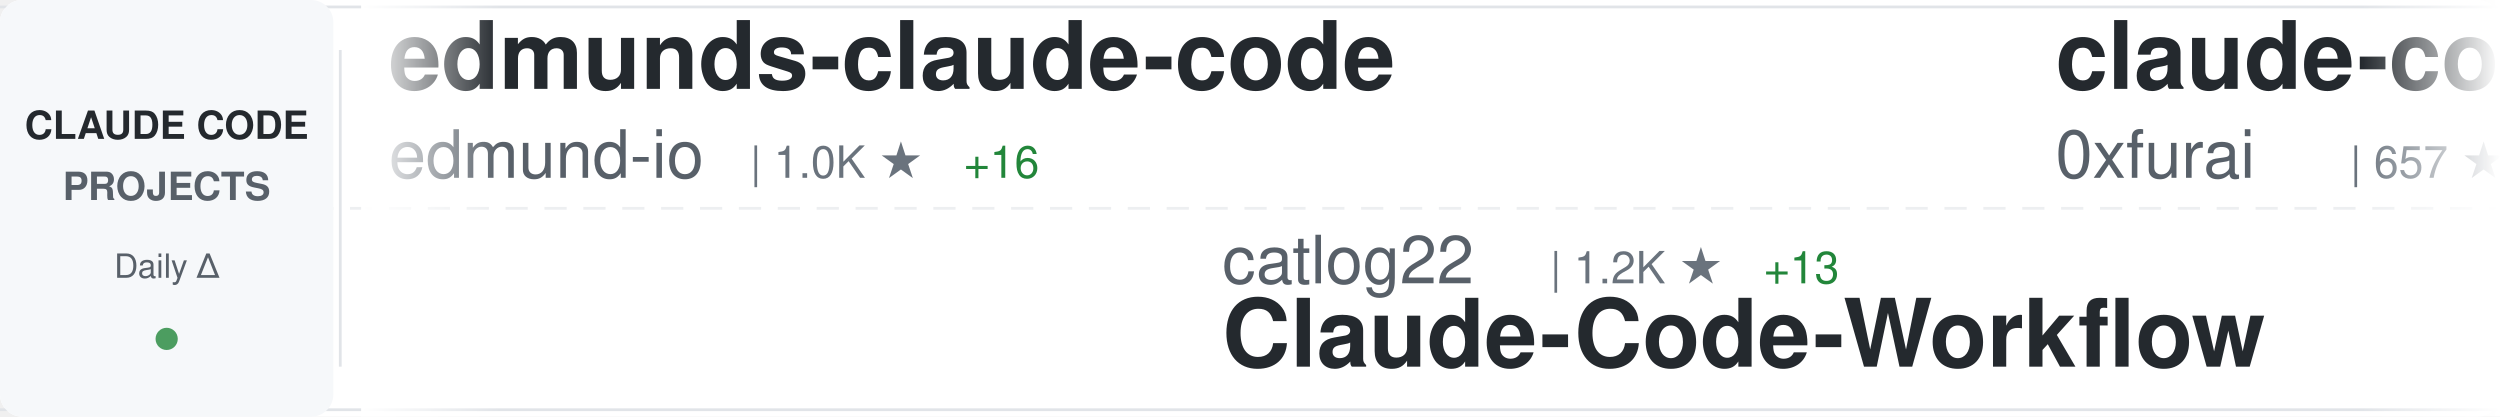
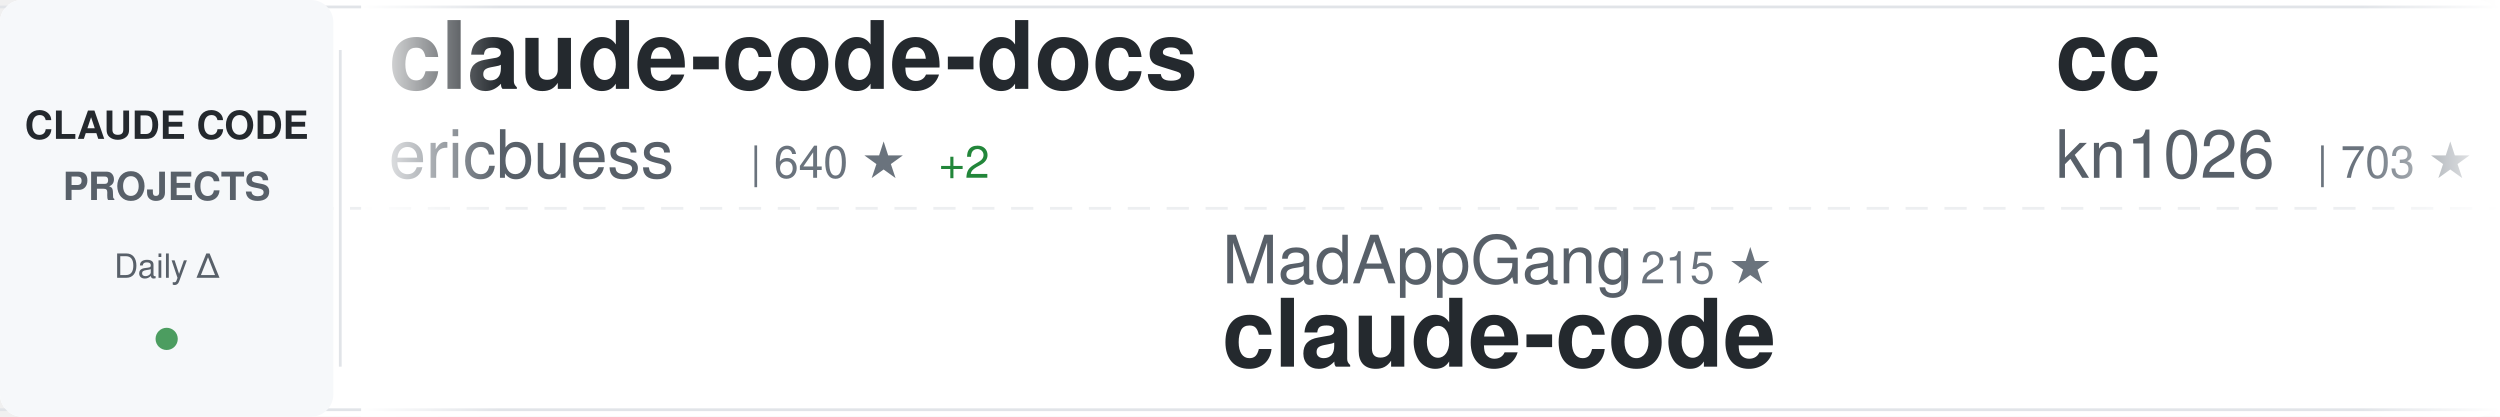
<svg xmlns="http://www.w3.org/2000/svg" width="900" height="150">
  <defs>
    <linearGradient id="awesomeLeftFade" x1="0%" y1="0%" x2="100%" y2="0%">
      <stop offset="0%" style="stop-color:#ffffff;stop-opacity:1" />
      <stop offset="100%" style="stop-color:#ffffff;stop-opacity:0" />
    </linearGradient>
    <linearGradient id="awesomeRightFade" x1="0%" y1="0%" x2="100%" y2="0%">
      <stop offset="0%" style="stop-color:#ffffff;stop-opacity:0" />
      <stop offset="100%" style="stop-color:#ffffff;stop-opacity:1" />
    </linearGradient>
  </defs>
  <rect width="900" height="150" fill="#ffffff" rx="8" />
  <rect x="0" y="2" width="900" height="1" fill="#e1e4e8" />
  <rect x="0" y="147" width="900" height="1" fill="#e1e4e8" />
  <line x1="0" y1="75" x2="900" y2="75" stroke="#e1e4e8" stroke-width="1" stroke-dasharray="8 6" opacity="0.6" />
  <rect x="0" y="0" width="120" height="150" fill="#f6f8fa" rx="8" />
  <text x="60" y="50" font-family="-apple-system, BlinkMacSystemFont, 'Segoe UI', Helvetica, Arial, sans-serif" font-size="14" font-weight="600" fill="#24292e" text-anchor="middle">CLAUDE CODE</text>
  <text x="60" y="72" font-family="-apple-system, BlinkMacSystemFont, 'Segoe UI', Helvetica, Arial, sans-serif" font-size="14" font-weight="600" fill="#586069" text-anchor="middle">PROJECTS</text>
  <text x="60" y="100" font-family="-apple-system, BlinkMacSystemFont, 'Segoe UI', Helvetica, Arial, sans-serif" font-size="12" font-weight="500" fill="#586069" text-anchor="middle">Daily Δ</text>
  <circle cx="60" cy="122" r="4" fill="#22863a" opacity="0.8" />
  <rect x="122" y="18" width="1" height="114" fill="#e1e4e8" />
  <clipPath id="awesomeTickerClip">
    <rect x="130" y="0" width="770" height="150" />
  </clipPath>
  <g clip-path="url(#awesomeTickerClip)">
    <g id="awesomeTickerItems">
      <animateTransform attributeName="transform" attributeType="XML" type="translate" from="0 0" to="-3000 0" dur="54s" repeatCount="indefinite" />
      <g transform="translate(0, 0)">
-         <text x="140" y="32" font-family="-apple-system, BlinkMacSystemFont, 'Segoe UI', Helvetica, Arial, sans-serif" font-size="34" font-weight="600" fill="#24292e">edmunds-claude-code</text>
-         <text x="140" y="64" font-family="-apple-system, BlinkMacSystemFont, 'Segoe UI', Helvetica, Arial, sans-serif" font-size="24" font-weight="400" fill="#586069">edmund-io</text>
-         <text x="270" y="64" font-family="-apple-system, BlinkMacSystemFont, 'Segoe UI', Helvetica, Arial, sans-serif" font-size="16" font-weight="500" fill="#6a737d">| 1.0K ★</text>
-         <text x="347" y="64" font-family="-apple-system, BlinkMacSystemFont, 'Segoe UI', Helvetica, Arial, sans-serif" font-size="16" font-weight="500" fill="#22863a"> +16</text>
+         <text x="140" y="32" font-family="-apple-system, BlinkMacSystemFont, 'Segoe UI', Helvetica, Arial, sans-serif" font-size="34" font-weight="600" fill="#24292e">claude-code-docs</text>
+         <text x="140" y="64" font-family="-apple-system, BlinkMacSystemFont, 'Segoe UI', Helvetica, Arial, sans-serif" font-size="24" font-weight="400" fill="#586069">ericbuess</text>
+         <text x="270" y="64" font-family="-apple-system, BlinkMacSystemFont, 'Segoe UI', Helvetica, Arial, sans-serif" font-size="16" font-weight="500" fill="#6a737d">| 640 ★</text>
+         <text x="338" y="64" font-family="-apple-system, BlinkMacSystemFont, 'Segoe UI', Helvetica, Arial, sans-serif" font-size="16" font-weight="500" fill="#22863a"> +2</text>
      </g>
      <g transform="translate(300, 0)">
-         <text x="140" y="102" font-family="-apple-system, BlinkMacSystemFont, 'Segoe UI', Helvetica, Arial, sans-serif" font-size="24" font-weight="400" fill="#586069">catlog22</text>
-         <text x="258" y="102" font-family="-apple-system, BlinkMacSystemFont, 'Segoe UI', Helvetica, Arial, sans-serif" font-size="16" font-weight="500" fill="#6a737d">| 1.2K ★</text>
-         <text x="335" y="102" font-family="-apple-system, BlinkMacSystemFont, 'Segoe UI', Helvetica, Arial, sans-serif" font-size="16" font-weight="500" fill="#22863a"> +13</text>
-         <text x="140" y="132" font-family="-apple-system, BlinkMacSystemFont, 'Segoe UI', Helvetica, Arial, sans-serif" font-size="34" font-weight="600" fill="#24292e">Claude-Code-Workflow</text>
+         <text x="140" y="102" font-family="-apple-system, BlinkMacSystemFont, 'Segoe UI', Helvetica, Arial, sans-serif" font-size="24" font-weight="400" fill="#586069">MadAppGang</text>
+         <text x="282" y="102" font-family="-apple-system, BlinkMacSystemFont, 'Segoe UI', Helvetica, Arial, sans-serif" font-size="16" font-weight="500" fill="#6a737d">| 215 ★</text>
+         <text x="140" y="132" font-family="-apple-system, BlinkMacSystemFont, 'Segoe UI', Helvetica, Arial, sans-serif" font-size="34" font-weight="600" fill="#24292e">claude-code</text>
      </g>
      <g transform="translate(600, 0)">
-         <text x="140" y="32" font-family="-apple-system, BlinkMacSystemFont, 'Segoe UI', Helvetica, Arial, sans-serif" font-size="34" font-weight="600" fill="#24292e">claude-code-subagents</text>
-         <text x="140" y="64" font-family="-apple-system, BlinkMacSystemFont, 'Segoe UI', Helvetica, Arial, sans-serif" font-size="24" font-weight="400" fill="#586069">0xfurai</text>
-         <text x="246" y="64" font-family="-apple-system, BlinkMacSystemFont, 'Segoe UI', Helvetica, Arial, sans-serif" font-size="16" font-weight="500" fill="#6a737d">| 657 ★</text>
-         <text x="314" y="64" font-family="-apple-system, BlinkMacSystemFont, 'Segoe UI', Helvetica, Arial, sans-serif" font-size="16" font-weight="500" fill="#22863a"> +1</text>
+         <text x="140" y="32" font-family="-apple-system, BlinkMacSystemFont, 'Segoe UI', Helvetica, Arial, sans-serif" font-size="34" font-weight="600" fill="#24292e">cc</text>
+         <text x="140" y="64" font-family="-apple-system, BlinkMacSystemFont, 'Segoe UI', Helvetica, Arial, sans-serif" font-size="24" font-weight="400" fill="#586069">kn1026</text>
+         <text x="234" y="64" font-family="-apple-system, BlinkMacSystemFont, 'Segoe UI', Helvetica, Arial, sans-serif" font-size="16" font-weight="500" fill="#6a737d">| 703 ★</text>
      </g>
      <g transform="translate(900, 0)">
-         <text x="140" y="102" font-family="-apple-system, BlinkMacSystemFont, 'Segoe UI', Helvetica, Arial, sans-serif" font-size="24" font-weight="400" fill="#586069">1rgs</text>
-         <text x="210" y="102" font-family="-apple-system, BlinkMacSystemFont, 'Segoe UI', Helvetica, Arial, sans-serif" font-size="16" font-weight="500" fill="#6a737d">| 2.9K ★</text>
-         <text x="287" y="102" font-family="-apple-system, BlinkMacSystemFont, 'Segoe UI', Helvetica, Arial, sans-serif" font-size="16" font-weight="500" fill="#22863a"> +10</text>
-         <text x="140" y="132" font-family="-apple-system, BlinkMacSystemFont, 'Segoe UI', Helvetica, Arial, sans-serif" font-size="34" font-weight="600" fill="#24292e">claude-code-proxy</text>
+         <text x="140" y="102" font-family="-apple-system, BlinkMacSystemFont, 'Segoe UI', Helvetica, Arial, sans-serif" font-size="24" font-weight="400" fill="#586069">VoltAgent</text>
+         <text x="270" y="102" font-family="-apple-system, BlinkMacSystemFont, 'Segoe UI', Helvetica, Arial, sans-serif" font-size="16" font-weight="500" fill="#6a737d">| 8.8K ★</text>
+         <text x="347" y="102" font-family="-apple-system, BlinkMacSystemFont, 'Segoe UI', Helvetica, Arial, sans-serif" font-size="16" font-weight="500" fill="#22863a"> +76</text>
+         <text x="140" y="132" font-family="-apple-system, BlinkMacSystemFont, 'Segoe UI', Helvetica, Arial, sans-serif" font-size="34" font-weight="600" fill="#24292e">awesome-claude-code-suba...</text>
      </g>
      <g transform="translate(1200, 0)">
-         <text x="140" y="32" font-family="-apple-system, BlinkMacSystemFont, 'Segoe UI', Helvetica, Arial, sans-serif" font-size="34" font-weight="600" fill="#24292e">claude-code-hooks-master...</text>
-         <text x="140" y="64" font-family="-apple-system, BlinkMacSystemFont, 'Segoe UI', Helvetica, Arial, sans-serif" font-size="24" font-weight="400" fill="#586069">disler</text>
-         <text x="234" y="64" font-family="-apple-system, BlinkMacSystemFont, 'Segoe UI', Helvetica, Arial, sans-serif" font-size="16" font-weight="500" fill="#6a737d">| 2.1K ★</text>
-         <text x="311" y="64" font-family="-apple-system, BlinkMacSystemFont, 'Segoe UI', Helvetica, Arial, sans-serif" font-size="16" font-weight="500" fill="#22863a"> +4</text>
+         <text x="140" y="32" font-family="-apple-system, BlinkMacSystemFont, 'Segoe UI', Helvetica, Arial, sans-serif" font-size="34" font-weight="600" fill="#24292e">claude-code-prompt-impro...</text>
+         <text x="140" y="64" font-family="-apple-system, BlinkMacSystemFont, 'Segoe UI', Helvetica, Arial, sans-serif" font-size="24" font-weight="400" fill="#586069">severity1</text>
+         <text x="270" y="64" font-family="-apple-system, BlinkMacSystemFont, 'Segoe UI', Helvetica, Arial, sans-serif" font-size="16" font-weight="500" fill="#6a737d">| 1.1K ★</text>
+         <text x="347" y="64" font-family="-apple-system, BlinkMacSystemFont, 'Segoe UI', Helvetica, Arial, sans-serif" font-size="16" font-weight="500" fill="#22863a"> +4</text>
      </g>
      <g transform="translate(1500, 0)">
-         <text x="140" y="102" font-family="-apple-system, BlinkMacSystemFont, 'Segoe UI', Helvetica, Arial, sans-serif" font-size="24" font-weight="400" fill="#586069">Dicklesworthstone</text>
-         <text x="366" y="102" font-family="-apple-system, BlinkMacSystemFont, 'Segoe UI', Helvetica, Arial, sans-serif" font-size="16" font-weight="500" fill="#6a737d">| 635 ★</text>
-         <text x="434" y="102" font-family="-apple-system, BlinkMacSystemFont, 'Segoe UI', Helvetica, Arial, sans-serif" font-size="16" font-weight="500" fill="#22863a"> +1</text>
-         <text x="140" y="132" font-family="-apple-system, BlinkMacSystemFont, 'Segoe UI', Helvetica, Arial, sans-serif" font-size="34" font-weight="600" fill="#24292e">claude_code_agent_farm</text>
+         <text x="140" y="102" font-family="-apple-system, BlinkMacSystemFont, 'Segoe UI', Helvetica, Arial, sans-serif" font-size="24" font-weight="400" fill="#586069">centminmod</text>
+         <text x="282" y="102" font-family="-apple-system, BlinkMacSystemFont, 'Segoe UI', Helvetica, Arial, sans-serif" font-size="16" font-weight="500" fill="#6a737d">| 1.8K ★</text>
+         <text x="359" y="102" font-family="-apple-system, BlinkMacSystemFont, 'Segoe UI', Helvetica, Arial, sans-serif" font-size="16" font-weight="500" fill="#22863a"> +11</text>
+         <text x="140" y="132" font-family="-apple-system, BlinkMacSystemFont, 'Segoe UI', Helvetica, Arial, sans-serif" font-size="34" font-weight="600" fill="#24292e">my-claude-code-setup</text>
      </g>
      <g transform="translate(1800, 0)">
-         <text x="140" y="32" font-family="-apple-system, BlinkMacSystemFont, 'Segoe UI', Helvetica, Arial, sans-serif" font-size="34" font-weight="600" fill="#24292e">claude-code-infrastructu...</text>
-         <text x="140" y="64" font-family="-apple-system, BlinkMacSystemFont, 'Segoe UI', Helvetica, Arial, sans-serif" font-size="24" font-weight="400" fill="#586069">diet103</text>
-         <text x="246" y="64" font-family="-apple-system, BlinkMacSystemFont, 'Segoe UI', Helvetica, Arial, sans-serif" font-size="16" font-weight="500" fill="#6a737d">| 8.6K ★</text>
-         <text x="323" y="64" font-family="-apple-system, BlinkMacSystemFont, 'Segoe UI', Helvetica, Arial, sans-serif" font-size="16" font-weight="500" fill="#22863a"> +23</text>
+         <text x="140" y="32" font-family="-apple-system, BlinkMacSystemFont, 'Segoe UI', Helvetica, Arial, sans-serif" font-size="34" font-weight="600" fill="#24292e">claude-code-action</text>
+         <text x="140" y="64" font-family="-apple-system, BlinkMacSystemFont, 'Segoe UI', Helvetica, Arial, sans-serif" font-size="24" font-weight="400" fill="#586069">anthropics</text>
+         <text x="282" y="64" font-family="-apple-system, BlinkMacSystemFont, 'Segoe UI', Helvetica, Arial, sans-serif" font-size="16" font-weight="500" fill="#6a737d">| 5.3K ★</text>
+         <text x="359" y="64" font-family="-apple-system, BlinkMacSystemFont, 'Segoe UI', Helvetica, Arial, sans-serif" font-size="16" font-weight="500" fill="#22863a"> +17</text>
      </g>
      <g transform="translate(2100, 0)">
-         <text x="140" y="102" font-family="-apple-system, BlinkMacSystemFont, 'Segoe UI', Helvetica, Arial, sans-serif" font-size="24" font-weight="400" fill="#586069">anthropics</text>
-         <text x="282" y="102" font-family="-apple-system, BlinkMacSystemFont, 'Segoe UI', Helvetica, Arial, sans-serif" font-size="16" font-weight="500" fill="#6a737d">| 5.0K ★</text>
-         <text x="359" y="102" font-family="-apple-system, BlinkMacSystemFont, 'Segoe UI', Helvetica, Arial, sans-serif" font-size="16" font-weight="500" fill="#22863a"> +76</text>
-         <text x="140" y="132" font-family="-apple-system, BlinkMacSystemFont, 'Segoe UI', Helvetica, Arial, sans-serif" font-size="34" font-weight="600" fill="#24292e">claude-plugins-official</text>
+         <text x="140" y="102" font-family="-apple-system, BlinkMacSystemFont, 'Segoe UI', Helvetica, Arial, sans-serif" font-size="24" font-weight="400" fill="#586069">pchalasani</text>
+         <text x="282" y="102" font-family="-apple-system, BlinkMacSystemFont, 'Segoe UI', Helvetica, Arial, sans-serif" font-size="16" font-weight="500" fill="#6a737d">| 1.2K ★</text>
+         <text x="359" y="102" font-family="-apple-system, BlinkMacSystemFont, 'Segoe UI', Helvetica, Arial, sans-serif" font-size="16" font-weight="500" fill="#22863a"> +30</text>
+         <text x="140" y="132" font-family="-apple-system, BlinkMacSystemFont, 'Segoe UI', Helvetica, Arial, sans-serif" font-size="34" font-weight="600" fill="#24292e">claude-code-tools</text>
      </g>
      <g transform="translate(2400, 0)">
-         <text x="140" y="32" font-family="-apple-system, BlinkMacSystemFont, 'Segoe UI', Helvetica, Arial, sans-serif" font-size="34" font-weight="600" fill="#24292e">claude-code-security-rev...</text>
-         <text x="140" y="64" font-family="-apple-system, BlinkMacSystemFont, 'Segoe UI', Helvetica, Arial, sans-serif" font-size="24" font-weight="400" fill="#586069">anthropics</text>
-         <text x="282" y="64" font-family="-apple-system, BlinkMacSystemFont, 'Segoe UI', Helvetica, Arial, sans-serif" font-size="16" font-weight="500" fill="#6a737d">| 2.9K ★</text>
-         <text x="359" y="64" font-family="-apple-system, BlinkMacSystemFont, 'Segoe UI', Helvetica, Arial, sans-serif" font-size="16" font-weight="500" fill="#22863a"> +5</text>
+         <text x="140" y="32" font-family="-apple-system, BlinkMacSystemFont, 'Segoe UI', Helvetica, Arial, sans-serif" font-size="34" font-weight="600" fill="#24292e">zcf</text>
+         <text x="140" y="64" font-family="-apple-system, BlinkMacSystemFont, 'Segoe UI', Helvetica, Arial, sans-serif" font-size="24" font-weight="400" fill="#586069">UfoMiao</text>
+         <text x="246" y="64" font-family="-apple-system, BlinkMacSystemFont, 'Segoe UI', Helvetica, Arial, sans-serif" font-size="16" font-weight="500" fill="#6a737d">| 5.3K ★</text>
+         <text x="323" y="64" font-family="-apple-system, BlinkMacSystemFont, 'Segoe UI', Helvetica, Arial, sans-serif" font-size="16" font-weight="500" fill="#22863a"> +12</text>
      </g>
      <g transform="translate(2700, 0)">
-         <text x="140" y="102" font-family="-apple-system, BlinkMacSystemFont, 'Segoe UI', Helvetica, Arial, sans-serif" font-size="24" font-weight="400" fill="#586069">github</text>
-         <text x="234" y="102" font-family="-apple-system, BlinkMacSystemFont, 'Segoe UI', Helvetica, Arial, sans-serif" font-size="16" font-weight="500" fill="#6a737d">| 65.3K ★</text>
-         <text x="320" y="102" font-family="-apple-system, BlinkMacSystemFont, 'Segoe UI', Helvetica, Arial, sans-serif" font-size="16" font-weight="500" fill="#22863a"> +284</text>
-         <text x="140" y="132" font-family="-apple-system, BlinkMacSystemFont, 'Segoe UI', Helvetica, Arial, sans-serif" font-size="34" font-weight="600" fill="#24292e">spec-kit</text>
+         <text x="140" y="102" font-family="-apple-system, BlinkMacSystemFont, 'Segoe UI', Helvetica, Arial, sans-serif" font-size="24" font-weight="400" fill="#586069">OthmanAdi</text>
+         <text x="270" y="102" font-family="-apple-system, BlinkMacSystemFont, 'Segoe UI', Helvetica, Arial, sans-serif" font-size="16" font-weight="500" fill="#6a737d">| 11.5K ★</text>
+         <text x="356" y="102" font-family="-apple-system, BlinkMacSystemFont, 'Segoe UI', Helvetica, Arial, sans-serif" font-size="16" font-weight="500" fill="#22863a"> +176</text>
+         <text x="140" y="132" font-family="-apple-system, BlinkMacSystemFont, 'Segoe UI', Helvetica, Arial, sans-serif" font-size="34" font-weight="600" fill="#24292e">planning-with-files</text>
      </g>
      <g transform="translate(3000, 0)">
-         <text x="140" y="32" font-family="-apple-system, BlinkMacSystemFont, 'Segoe UI', Helvetica, Arial, sans-serif" font-size="34" font-weight="600" fill="#24292e">edmunds-claude-code</text>
-         <text x="140" y="64" font-family="-apple-system, BlinkMacSystemFont, 'Segoe UI', Helvetica, Arial, sans-serif" font-size="24" font-weight="400" fill="#586069">edmund-io</text>
-         <text x="270" y="64" font-family="-apple-system, BlinkMacSystemFont, 'Segoe UI', Helvetica, Arial, sans-serif" font-size="16" font-weight="500" fill="#6a737d">| 1.0K ★</text>
-         <text x="347" y="64" font-family="-apple-system, BlinkMacSystemFont, 'Segoe UI', Helvetica, Arial, sans-serif" font-size="16" font-weight="500" fill="#22863a"> +16</text>
+         <text x="140" y="32" font-family="-apple-system, BlinkMacSystemFont, 'Segoe UI', Helvetica, Arial, sans-serif" font-size="34" font-weight="600" fill="#24292e">claude-code-docs</text>
+         <text x="140" y="64" font-family="-apple-system, BlinkMacSystemFont, 'Segoe UI', Helvetica, Arial, sans-serif" font-size="24" font-weight="400" fill="#586069">ericbuess</text>
+         <text x="270" y="64" font-family="-apple-system, BlinkMacSystemFont, 'Segoe UI', Helvetica, Arial, sans-serif" font-size="16" font-weight="500" fill="#6a737d">| 640 ★</text>
+         <text x="338" y="64" font-family="-apple-system, BlinkMacSystemFont, 'Segoe UI', Helvetica, Arial, sans-serif" font-size="16" font-weight="500" fill="#22863a"> +2</text>
      </g>
      <g transform="translate(3300, 0)">
-         <text x="140" y="102" font-family="-apple-system, BlinkMacSystemFont, 'Segoe UI', Helvetica, Arial, sans-serif" font-size="24" font-weight="400" fill="#586069">catlog22</text>
-         <text x="258" y="102" font-family="-apple-system, BlinkMacSystemFont, 'Segoe UI', Helvetica, Arial, sans-serif" font-size="16" font-weight="500" fill="#6a737d">| 1.2K ★</text>
-         <text x="335" y="102" font-family="-apple-system, BlinkMacSystemFont, 'Segoe UI', Helvetica, Arial, sans-serif" font-size="16" font-weight="500" fill="#22863a"> +13</text>
-         <text x="140" y="132" font-family="-apple-system, BlinkMacSystemFont, 'Segoe UI', Helvetica, Arial, sans-serif" font-size="34" font-weight="600" fill="#24292e">Claude-Code-Workflow</text>
+         <text x="140" y="102" font-family="-apple-system, BlinkMacSystemFont, 'Segoe UI', Helvetica, Arial, sans-serif" font-size="24" font-weight="400" fill="#586069">MadAppGang</text>
+         <text x="282" y="102" font-family="-apple-system, BlinkMacSystemFont, 'Segoe UI', Helvetica, Arial, sans-serif" font-size="16" font-weight="500" fill="#6a737d">| 215 ★</text>
+         <text x="140" y="132" font-family="-apple-system, BlinkMacSystemFont, 'Segoe UI', Helvetica, Arial, sans-serif" font-size="34" font-weight="600" fill="#24292e">claude-code</text>
      </g>
      <g transform="translate(3600, 0)">
-         <text x="140" y="32" font-family="-apple-system, BlinkMacSystemFont, 'Segoe UI', Helvetica, Arial, sans-serif" font-size="34" font-weight="600" fill="#24292e">claude-code-subagents</text>
-         <text x="140" y="64" font-family="-apple-system, BlinkMacSystemFont, 'Segoe UI', Helvetica, Arial, sans-serif" font-size="24" font-weight="400" fill="#586069">0xfurai</text>
-         <text x="246" y="64" font-family="-apple-system, BlinkMacSystemFont, 'Segoe UI', Helvetica, Arial, sans-serif" font-size="16" font-weight="500" fill="#6a737d">| 657 ★</text>
-         <text x="314" y="64" font-family="-apple-system, BlinkMacSystemFont, 'Segoe UI', Helvetica, Arial, sans-serif" font-size="16" font-weight="500" fill="#22863a"> +1</text>
+         <text x="140" y="32" font-family="-apple-system, BlinkMacSystemFont, 'Segoe UI', Helvetica, Arial, sans-serif" font-size="34" font-weight="600" fill="#24292e">cc</text>
+         <text x="140" y="64" font-family="-apple-system, BlinkMacSystemFont, 'Segoe UI', Helvetica, Arial, sans-serif" font-size="24" font-weight="400" fill="#586069">kn1026</text>
+         <text x="234" y="64" font-family="-apple-system, BlinkMacSystemFont, 'Segoe UI', Helvetica, Arial, sans-serif" font-size="16" font-weight="500" fill="#6a737d">| 703 ★</text>
      </g>
      <g transform="translate(3900, 0)">
-         <text x="140" y="102" font-family="-apple-system, BlinkMacSystemFont, 'Segoe UI', Helvetica, Arial, sans-serif" font-size="24" font-weight="400" fill="#586069">1rgs</text>
-         <text x="210" y="102" font-family="-apple-system, BlinkMacSystemFont, 'Segoe UI', Helvetica, Arial, sans-serif" font-size="16" font-weight="500" fill="#6a737d">| 2.9K ★</text>
-         <text x="287" y="102" font-family="-apple-system, BlinkMacSystemFont, 'Segoe UI', Helvetica, Arial, sans-serif" font-size="16" font-weight="500" fill="#22863a"> +10</text>
-         <text x="140" y="132" font-family="-apple-system, BlinkMacSystemFont, 'Segoe UI', Helvetica, Arial, sans-serif" font-size="34" font-weight="600" fill="#24292e">claude-code-proxy</text>
+         <text x="140" y="102" font-family="-apple-system, BlinkMacSystemFont, 'Segoe UI', Helvetica, Arial, sans-serif" font-size="24" font-weight="400" fill="#586069">VoltAgent</text>
+         <text x="270" y="102" font-family="-apple-system, BlinkMacSystemFont, 'Segoe UI', Helvetica, Arial, sans-serif" font-size="16" font-weight="500" fill="#6a737d">| 8.8K ★</text>
+         <text x="347" y="102" font-family="-apple-system, BlinkMacSystemFont, 'Segoe UI', Helvetica, Arial, sans-serif" font-size="16" font-weight="500" fill="#22863a"> +76</text>
+         <text x="140" y="132" font-family="-apple-system, BlinkMacSystemFont, 'Segoe UI', Helvetica, Arial, sans-serif" font-size="34" font-weight="600" fill="#24292e">awesome-claude-code-suba...</text>
      </g>
    </g>
  </g>
  <rect x="130" y="0" width="50" height="150" fill="url(#awesomeLeftFade)" />
  <rect x="850" y="0" width="50" height="150" fill="url(#awesomeRightFade)" />
</svg>
